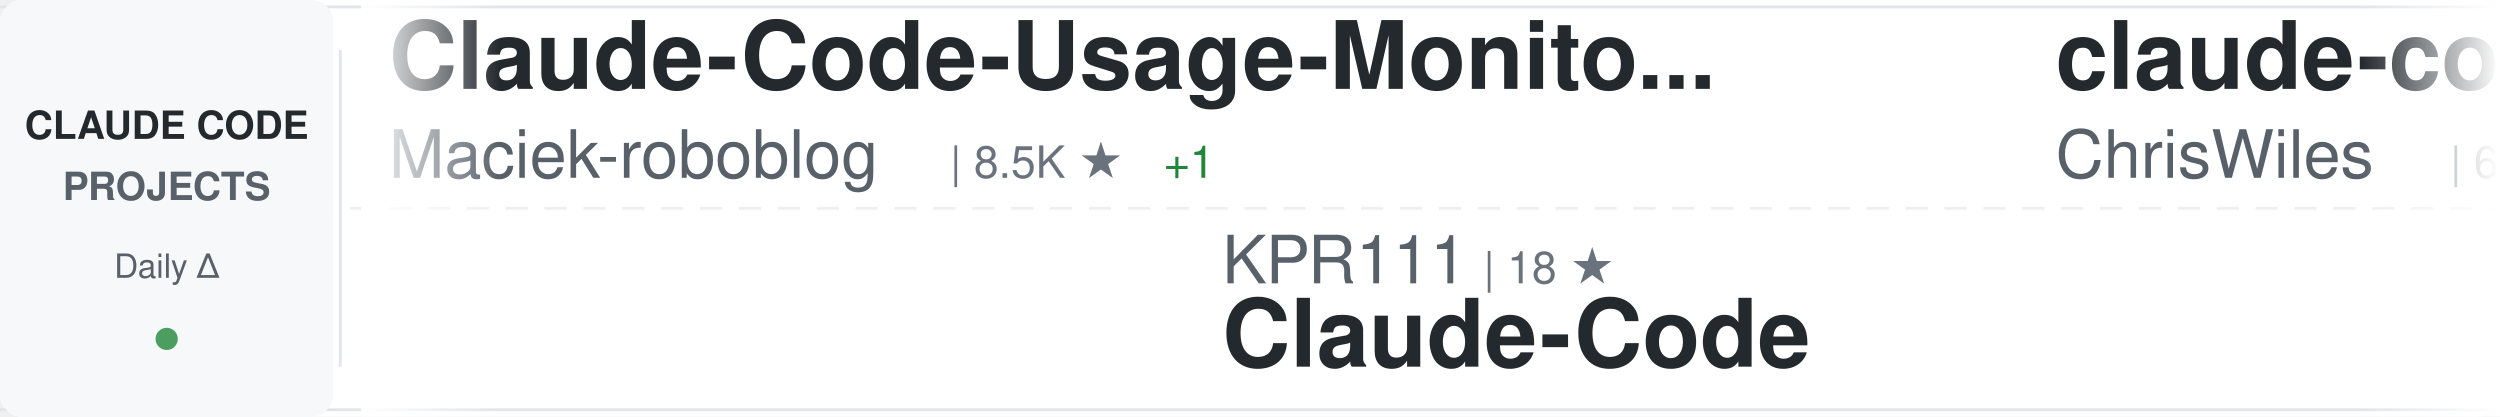
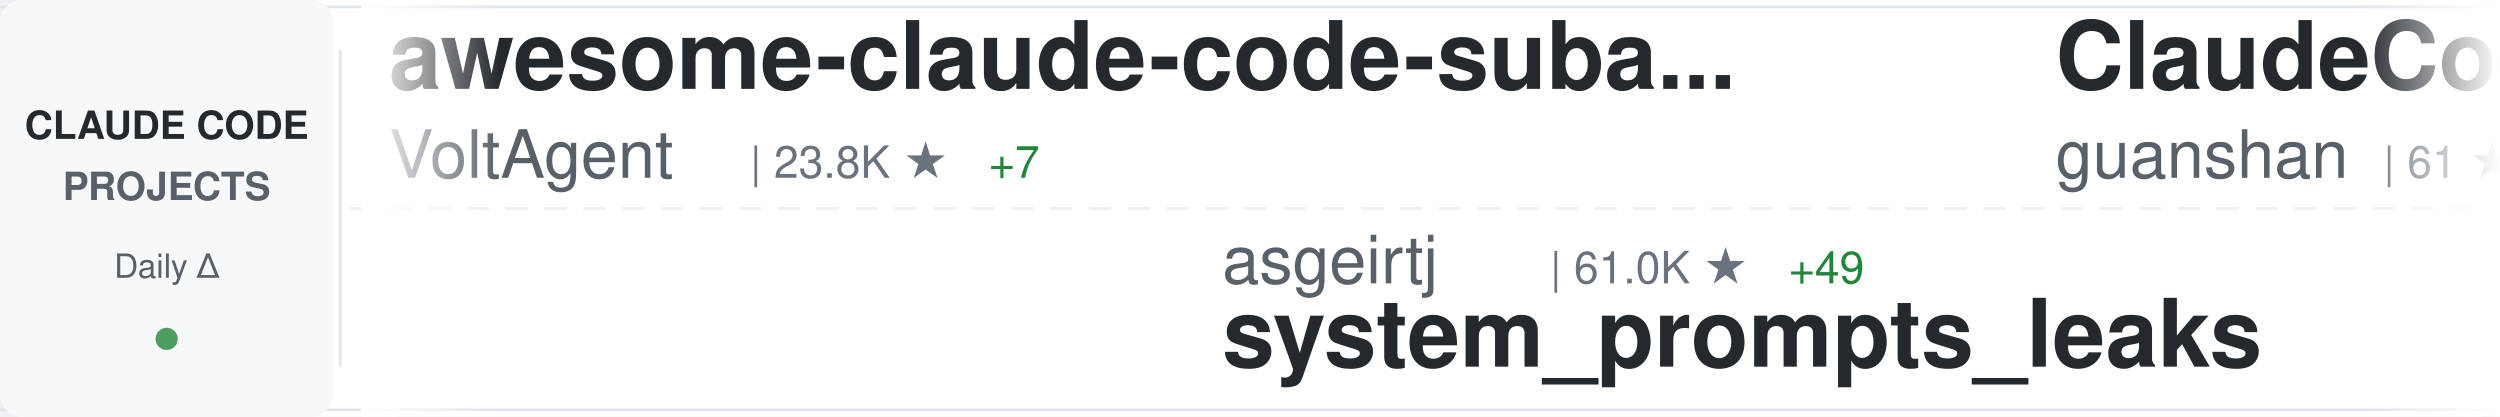
<svg xmlns="http://www.w3.org/2000/svg" width="900" height="150">
  <defs>
    <linearGradient id="awesomeLeftFade" x1="0%" y1="0%" x2="100%" y2="0%">
      <stop offset="0%" style="stop-color:#ffffff;stop-opacity:1" />
      <stop offset="100%" style="stop-color:#ffffff;stop-opacity:0" />
    </linearGradient>
    <linearGradient id="awesomeRightFade" x1="0%" y1="0%" x2="100%" y2="0%">
      <stop offset="0%" style="stop-color:#ffffff;stop-opacity:0" />
      <stop offset="100%" style="stop-color:#ffffff;stop-opacity:1" />
    </linearGradient>
  </defs>
  <rect width="900" height="150" fill="#ffffff" rx="8" />
  <rect x="0" y="2" width="900" height="1" fill="#e1e4e8" />
  <rect x="0" y="147" width="900" height="1" fill="#e1e4e8" />
  <line x1="0" y1="75" x2="900" y2="75" stroke="#e1e4e8" stroke-width="1" stroke-dasharray="8 6" opacity="0.6" />
  <rect x="0" y="0" width="120" height="150" fill="#f6f8fa" rx="8" />
  <text x="60" y="50" font-family="-apple-system, BlinkMacSystemFont, 'Segoe UI', Helvetica, Arial, sans-serif" font-size="14" font-weight="600" fill="#24292e" text-anchor="middle">CLAUDE CODE</text>
  <text x="60" y="72" font-family="-apple-system, BlinkMacSystemFont, 'Segoe UI', Helvetica, Arial, sans-serif" font-size="14" font-weight="600" fill="#586069" text-anchor="middle">PROJECTS</text>
  <text x="60" y="100" font-family="-apple-system, BlinkMacSystemFont, 'Segoe UI', Helvetica, Arial, sans-serif" font-size="12" font-weight="500" fill="#586069" text-anchor="middle">Daily Δ</text>
  <circle cx="60" cy="122" r="4" fill="#22863a" opacity="0.8" />
  <rect x="122" y="18" width="1" height="114" fill="#e1e4e8" />
  <clipPath id="awesomeTickerClip">
    <rect x="130" y="0" width="770" height="150" />
  </clipPath>
  <g clip-path="url(#awesomeTickerClip)">
    <g id="awesomeTickerItems">
      <animateTransform attributeName="transform" attributeType="XML" type="translate" from="0 0" to="-3000 0" dur="54s" repeatCount="indefinite" />
      <g transform="translate(0, 0)">
-         <text x="140" y="32" font-family="-apple-system, BlinkMacSystemFont, 'Segoe UI', Helvetica, Arial, sans-serif" font-size="34" font-weight="600" fill="#24292e">Claude-Code-Usage-Monito...</text>
-         <text x="140" y="64" font-family="-apple-system, BlinkMacSystemFont, 'Segoe UI', Helvetica, Arial, sans-serif" font-size="24" font-weight="400" fill="#586069">Maciek-roboblog</text>
-         <text x="342" y="64" font-family="-apple-system, BlinkMacSystemFont, 'Segoe UI', Helvetica, Arial, sans-serif" font-size="16" font-weight="500" fill="#6a737d">| 8.5K ★</text>
-         <text x="419" y="64" font-family="-apple-system, BlinkMacSystemFont, 'Segoe UI', Helvetica, Arial, sans-serif" font-size="16" font-weight="500" fill="#22863a"> +1</text>
+         <text x="140" y="32" font-family="-apple-system, BlinkMacSystemFont, 'Segoe UI', Helvetica, Arial, sans-serif" font-size="34" font-weight="600" fill="#24292e">awesome-claude-code-suba...</text>
+         <text x="140" y="64" font-family="-apple-system, BlinkMacSystemFont, 'Segoe UI', Helvetica, Arial, sans-serif" font-size="24" font-weight="400" fill="#586069">VoltAgent</text>
+         <text x="270" y="64" font-family="-apple-system, BlinkMacSystemFont, 'Segoe UI', Helvetica, Arial, sans-serif" font-size="16" font-weight="500" fill="#6a737d">| 23.8K ★</text>
+         <text x="356" y="64" font-family="-apple-system, BlinkMacSystemFont, 'Segoe UI', Helvetica, Arial, sans-serif" font-size="16" font-weight="500" fill="#22863a"> +7</text>
      </g>
      <g transform="translate(300, 0)">
-         <text x="140" y="102" font-family="-apple-system, BlinkMacSystemFont, 'Segoe UI', Helvetica, Arial, sans-serif" font-size="24" font-weight="400" fill="#586069">KPR111</text>
-         <text x="234" y="102" font-family="-apple-system, BlinkMacSystemFont, 'Segoe UI', Helvetica, Arial, sans-serif" font-size="16" font-weight="500" fill="#6a737d">| 18 ★</text>
-         <text x="140" y="132" font-family="-apple-system, BlinkMacSystemFont, 'Segoe UI', Helvetica, Arial, sans-serif" font-size="34" font-weight="600" fill="#24292e">Claude-Code</text>
+         <text x="140" y="102" font-family="-apple-system, BlinkMacSystemFont, 'Segoe UI', Helvetica, Arial, sans-serif" font-size="24" font-weight="400" fill="#586069">asgeirtj</text>
+         <text x="258" y="102" font-family="-apple-system, BlinkMacSystemFont, 'Segoe UI', Helvetica, Arial, sans-serif" font-size="16" font-weight="500" fill="#6a737d">| 61.0K ★</text>
+         <text x="344" y="102" font-family="-apple-system, BlinkMacSystemFont, 'Segoe UI', Helvetica, Arial, sans-serif" font-size="16" font-weight="500" fill="#22863a"> +49</text>
+         <text x="140" y="132" font-family="-apple-system, BlinkMacSystemFont, 'Segoe UI', Helvetica, Arial, sans-serif" font-size="34" font-weight="600" fill="#24292e">system_prompts_leaks</text>
      </g>
      <g transform="translate(600, 0)">
-         <text x="140" y="32" font-family="-apple-system, BlinkMacSystemFont, 'Segoe UI', Helvetica, Arial, sans-serif" font-size="34" font-weight="600" fill="#24292e">claude-code-showcase</text>
-         <text x="140" y="64" font-family="-apple-system, BlinkMacSystemFont, 'Segoe UI', Helvetica, Arial, sans-serif" font-size="24" font-weight="400" fill="#586069">ChrisWiles</text>
-         <text x="282" y="64" font-family="-apple-system, BlinkMacSystemFont, 'Segoe UI', Helvetica, Arial, sans-serif" font-size="16" font-weight="500" fill="#6a737d">| 6.0K ★</text>
+         <text x="140" y="32" font-family="-apple-system, BlinkMacSystemFont, 'Segoe UI', Helvetica, Arial, sans-serif" font-size="34" font-weight="600" fill="#24292e">ClaudeCode</text>
+         <text x="140" y="64" font-family="-apple-system, BlinkMacSystemFont, 'Segoe UI', Helvetica, Arial, sans-serif" font-size="24" font-weight="400" fill="#586069">guanshan</text>
+         <text x="258" y="64" font-family="-apple-system, BlinkMacSystemFont, 'Segoe UI', Helvetica, Arial, sans-serif" font-size="16" font-weight="500" fill="#6a737d">| 61 ★</text>
      </g>
      <g transform="translate(900, 0)">
-         <text x="140" y="102" font-family="-apple-system, BlinkMacSystemFont, 'Segoe UI', Helvetica, Arial, sans-serif" font-size="24" font-weight="400" fill="#586069">yasasbanukaofficial</text>
-         <text x="390" y="102" font-family="-apple-system, BlinkMacSystemFont, 'Segoe UI', Helvetica, Arial, sans-serif" font-size="16" font-weight="500" fill="#6a737d">| 3.9K ★</text>
-         <text x="467" y="102" font-family="-apple-system, BlinkMacSystemFont, 'Segoe UI', Helvetica, Arial, sans-serif" font-size="16" font-weight="500" fill="#cb2431"> -1</text>
-         <text x="140" y="132" font-family="-apple-system, BlinkMacSystemFont, 'Segoe UI', Helvetica, Arial, sans-serif" font-size="34" font-weight="600" fill="#24292e">claude-code</text>
+         <text x="140" y="102" font-family="-apple-system, BlinkMacSystemFont, 'Segoe UI', Helvetica, Arial, sans-serif" font-size="24" font-weight="400" fill="#586069">diet103</text>
+         <text x="246" y="102" font-family="-apple-system, BlinkMacSystemFont, 'Segoe UI', Helvetica, Arial, sans-serif" font-size="16" font-weight="500" fill="#6a737d">| 10.0K ★</text>
+         <text x="140" y="132" font-family="-apple-system, BlinkMacSystemFont, 'Segoe UI', Helvetica, Arial, sans-serif" font-size="34" font-weight="600" fill="#24292e">claude-code-infrastructu...</text>
      </g>
      <g transform="translate(1200, 0)">
-         <text x="140" y="32" font-family="-apple-system, BlinkMacSystemFont, 'Segoe UI', Helvetica, Arial, sans-serif" font-size="34" font-weight="600" fill="#24292e">claude-code</text>
-         <text x="140" y="64" font-family="-apple-system, BlinkMacSystemFont, 'Segoe UI', Helvetica, Arial, sans-serif" font-size="24" font-weight="400" fill="#586069">lowcortisolprogrammer</text>
-         <text x="414" y="64" font-family="-apple-system, BlinkMacSystemFont, 'Segoe UI', Helvetica, Arial, sans-serif" font-size="16" font-weight="500" fill="#6a737d">| 172 ★</text>
+         <text x="140" y="32" font-family="-apple-system, BlinkMacSystemFont, 'Segoe UI', Helvetica, Arial, sans-serif" font-size="34" font-weight="600" fill="#24292e">claude-code-hub</text>
+         <text x="140" y="64" font-family="-apple-system, BlinkMacSystemFont, 'Segoe UI', Helvetica, Arial, sans-serif" font-size="24" font-weight="400" fill="#586069">ding113</text>
+         <text x="246" y="64" font-family="-apple-system, BlinkMacSystemFont, 'Segoe UI', Helvetica, Arial, sans-serif" font-size="16" font-weight="500" fill="#6a737d">| 3.3K ★</text>
      </g>
      <g transform="translate(1500, 0)">
-         <text x="140" y="102" font-family="-apple-system, BlinkMacSystemFont, 'Segoe UI', Helvetica, Arial, sans-serif" font-size="24" font-weight="400" fill="#586069">andrew-kramer-inno</text>
-         <text x="378" y="102" font-family="-apple-system, BlinkMacSystemFont, 'Segoe UI', Helvetica, Arial, sans-serif" font-size="16" font-weight="500" fill="#6a737d">| 595 ★</text>
-         <text x="140" y="132" font-family="-apple-system, BlinkMacSystemFont, 'Segoe UI', Helvetica, Arial, sans-serif" font-size="34" font-weight="600" fill="#24292e">claude-code-source-build</text>
+         <text x="140" y="102" font-family="-apple-system, BlinkMacSystemFont, 'Segoe UI', Helvetica, Arial, sans-serif" font-size="24" font-weight="400" fill="#586069">Alishahryar1</text>
+         <text x="306" y="102" font-family="-apple-system, BlinkMacSystemFont, 'Segoe UI', Helvetica, Arial, sans-serif" font-size="16" font-weight="500" fill="#6a737d">| 42.6K ★</text>
+         <text x="392" y="102" font-family="-apple-system, BlinkMacSystemFont, 'Segoe UI', Helvetica, Arial, sans-serif" font-size="16" font-weight="500" fill="#22863a"> +49</text>
+         <text x="140" y="132" font-family="-apple-system, BlinkMacSystemFont, 'Segoe UI', Helvetica, Arial, sans-serif" font-size="34" font-weight="600" fill="#24292e">free-claude-code</text>
      </g>
      <g transform="translate(1800, 0)">
-         <text x="140" y="32" font-family="-apple-system, BlinkMacSystemFont, 'Segoe UI', Helvetica, Arial, sans-serif" font-size="34" font-weight="600" fill="#24292e">claude-code-system-promp...</text>
-         <text x="140" y="64" font-family="-apple-system, BlinkMacSystemFont, 'Segoe UI', Helvetica, Arial, sans-serif" font-size="24" font-weight="400" fill="#586069">Piebald-AI</text>
-         <text x="282" y="64" font-family="-apple-system, BlinkMacSystemFont, 'Segoe UI', Helvetica, Arial, sans-serif" font-size="16" font-weight="500" fill="#6a737d">| 12.1K ★</text>
-         <text x="368" y="64" font-family="-apple-system, BlinkMacSystemFont, 'Segoe UI', Helvetica, Arial, sans-serif" font-size="16" font-weight="500" fill="#22863a"> +4</text>
+         <text x="140" y="32" font-family="-apple-system, BlinkMacSystemFont, 'Segoe UI', Helvetica, Arial, sans-serif" font-size="34" font-weight="600" fill="#24292e">Dive-into-Claude-Code</text>
+         <text x="140" y="64" font-family="-apple-system, BlinkMacSystemFont, 'Segoe UI', Helvetica, Arial, sans-serif" font-size="24" font-weight="400" fill="#586069">VILA-Lab</text>
+         <text x="258" y="64" font-family="-apple-system, BlinkMacSystemFont, 'Segoe UI', Helvetica, Arial, sans-serif" font-size="16" font-weight="500" fill="#6a737d">| 2.0K ★</text>
+         <text x="335" y="64" font-family="-apple-system, BlinkMacSystemFont, 'Segoe UI', Helvetica, Arial, sans-serif" font-size="16" font-weight="500" fill="#22863a"> +2</text>
      </g>
      <g transform="translate(2100, 0)">
-         <text x="140" y="102" font-family="-apple-system, BlinkMacSystemFont, 'Segoe UI', Helvetica, Arial, sans-serif" font-size="24" font-weight="400" fill="#586069">OrcaWhisper</text>
-         <text x="294" y="102" font-family="-apple-system, BlinkMacSystemFont, 'Segoe UI', Helvetica, Arial, sans-serif" font-size="16" font-weight="500" fill="#6a737d">| 86 ★</text>
-         <text x="140" y="132" font-family="-apple-system, BlinkMacSystemFont, 'Segoe UI', Helvetica, Arial, sans-serif" font-size="34" font-weight="600" fill="#24292e">Claude-Code</text>
+         <text x="140" y="102" font-family="-apple-system, BlinkMacSystemFont, 'Segoe UI', Helvetica, Arial, sans-serif" font-size="24" font-weight="400" fill="#586069">Windy3f3f3f3f</text>
+         <text x="318" y="102" font-family="-apple-system, BlinkMacSystemFont, 'Segoe UI', Helvetica, Arial, sans-serif" font-size="16" font-weight="500" fill="#6a737d">| 3.3K ★</text>
+         <text x="395" y="102" font-family="-apple-system, BlinkMacSystemFont, 'Segoe UI', Helvetica, Arial, sans-serif" font-size="16" font-weight="500" fill="#22863a"> +2</text>
+         <text x="140" y="132" font-family="-apple-system, BlinkMacSystemFont, 'Segoe UI', Helvetica, Arial, sans-serif" font-size="34" font-weight="600" fill="#24292e">how-claude-code-works</text>
      </g>
      <g transform="translate(2400, 0)">
-         <text x="140" y="32" font-family="-apple-system, BlinkMacSystemFont, 'Segoe UI', Helvetica, Arial, sans-serif" font-size="34" font-weight="600" fill="#24292e">learn-claude-code</text>
-         <text x="140" y="64" font-family="-apple-system, BlinkMacSystemFont, 'Segoe UI', Helvetica, Arial, sans-serif" font-size="24" font-weight="400" fill="#586069">shareAI-lab</text>
-         <text x="294" y="64" font-family="-apple-system, BlinkMacSystemFont, 'Segoe UI', Helvetica, Arial, sans-serif" font-size="16" font-weight="500" fill="#6a737d">| 72.4K ★</text>
-         <text x="380" y="64" font-family="-apple-system, BlinkMacSystemFont, 'Segoe UI', Helvetica, Arial, sans-serif" font-size="16" font-weight="500" fill="#22863a"> +20</text>
+         <text x="140" y="32" font-family="-apple-system, BlinkMacSystemFont, 'Segoe UI', Helvetica, Arial, sans-serif" font-size="34" font-weight="600" fill="#24292e">claude_codex_bridge</text>
+         <text x="140" y="64" font-family="-apple-system, BlinkMacSystemFont, 'Segoe UI', Helvetica, Arial, sans-serif" font-size="24" font-weight="400" fill="#586069">SeemSeam</text>
+         <text x="258" y="64" font-family="-apple-system, BlinkMacSystemFont, 'Segoe UI', Helvetica, Arial, sans-serif" font-size="16" font-weight="500" fill="#6a737d">| 3.3K ★</text>
+         <text x="335" y="64" font-family="-apple-system, BlinkMacSystemFont, 'Segoe UI', Helvetica, Arial, sans-serif" font-size="16" font-weight="500" fill="#22863a"> +2</text>
      </g>
      <g transform="translate(2700, 0)">
-         <text x="140" y="102" font-family="-apple-system, BlinkMacSystemFont, 'Segoe UI', Helvetica, Arial, sans-serif" font-size="24" font-weight="400" fill="#586069">darcyegb</text>
-         <text x="258" y="102" font-family="-apple-system, BlinkMacSystemFont, 'Segoe UI', Helvetica, Arial, sans-serif" font-size="16" font-weight="500" fill="#6a737d">| 750 ★</text>
-         <text x="140" y="132" font-family="-apple-system, BlinkMacSystemFont, 'Segoe UI', Helvetica, Arial, sans-serif" font-size="34" font-weight="600" fill="#24292e">ClaudeCodeAgents</text>
+         <text x="140" y="102" font-family="-apple-system, BlinkMacSystemFont, 'Segoe UI', Helvetica, Arial, sans-serif" font-size="24" font-weight="400" fill="#586069">disler</text>
+         <text x="234" y="102" font-family="-apple-system, BlinkMacSystemFont, 'Segoe UI', Helvetica, Arial, sans-serif" font-size="16" font-weight="500" fill="#6a737d">| 3.9K ★</text>
+         <text x="311" y="102" font-family="-apple-system, BlinkMacSystemFont, 'Segoe UI', Helvetica, Arial, sans-serif" font-size="16" font-weight="500" fill="#cb2431"> -1</text>
+         <text x="140" y="132" font-family="-apple-system, BlinkMacSystemFont, 'Segoe UI', Helvetica, Arial, sans-serif" font-size="34" font-weight="600" fill="#24292e">claude-code-hooks-master...</text>
      </g>
      <g transform="translate(3000, 0)">
-         <text x="140" y="32" font-family="-apple-system, BlinkMacSystemFont, 'Segoe UI', Helvetica, Arial, sans-serif" font-size="34" font-weight="600" fill="#24292e">Claude-Code-Usage-Monito...</text>
-         <text x="140" y="64" font-family="-apple-system, BlinkMacSystemFont, 'Segoe UI', Helvetica, Arial, sans-serif" font-size="24" font-weight="400" fill="#586069">Maciek-roboblog</text>
-         <text x="342" y="64" font-family="-apple-system, BlinkMacSystemFont, 'Segoe UI', Helvetica, Arial, sans-serif" font-size="16" font-weight="500" fill="#6a737d">| 8.5K ★</text>
-         <text x="419" y="64" font-family="-apple-system, BlinkMacSystemFont, 'Segoe UI', Helvetica, Arial, sans-serif" font-size="16" font-weight="500" fill="#22863a"> +1</text>
+         <text x="140" y="32" font-family="-apple-system, BlinkMacSystemFont, 'Segoe UI', Helvetica, Arial, sans-serif" font-size="34" font-weight="600" fill="#24292e">awesome-claude-code-suba...</text>
+         <text x="140" y="64" font-family="-apple-system, BlinkMacSystemFont, 'Segoe UI', Helvetica, Arial, sans-serif" font-size="24" font-weight="400" fill="#586069">VoltAgent</text>
+         <text x="270" y="64" font-family="-apple-system, BlinkMacSystemFont, 'Segoe UI', Helvetica, Arial, sans-serif" font-size="16" font-weight="500" fill="#6a737d">| 23.8K ★</text>
+         <text x="356" y="64" font-family="-apple-system, BlinkMacSystemFont, 'Segoe UI', Helvetica, Arial, sans-serif" font-size="16" font-weight="500" fill="#22863a"> +7</text>
      </g>
      <g transform="translate(3300, 0)">
-         <text x="140" y="102" font-family="-apple-system, BlinkMacSystemFont, 'Segoe UI', Helvetica, Arial, sans-serif" font-size="24" font-weight="400" fill="#586069">KPR111</text>
-         <text x="234" y="102" font-family="-apple-system, BlinkMacSystemFont, 'Segoe UI', Helvetica, Arial, sans-serif" font-size="16" font-weight="500" fill="#6a737d">| 18 ★</text>
-         <text x="140" y="132" font-family="-apple-system, BlinkMacSystemFont, 'Segoe UI', Helvetica, Arial, sans-serif" font-size="34" font-weight="600" fill="#24292e">Claude-Code</text>
+         <text x="140" y="102" font-family="-apple-system, BlinkMacSystemFont, 'Segoe UI', Helvetica, Arial, sans-serif" font-size="24" font-weight="400" fill="#586069">asgeirtj</text>
+         <text x="258" y="102" font-family="-apple-system, BlinkMacSystemFont, 'Segoe UI', Helvetica, Arial, sans-serif" font-size="16" font-weight="500" fill="#6a737d">| 61.0K ★</text>
+         <text x="344" y="102" font-family="-apple-system, BlinkMacSystemFont, 'Segoe UI', Helvetica, Arial, sans-serif" font-size="16" font-weight="500" fill="#22863a"> +49</text>
+         <text x="140" y="132" font-family="-apple-system, BlinkMacSystemFont, 'Segoe UI', Helvetica, Arial, sans-serif" font-size="34" font-weight="600" fill="#24292e">system_prompts_leaks</text>
      </g>
      <g transform="translate(3600, 0)">
-         <text x="140" y="32" font-family="-apple-system, BlinkMacSystemFont, 'Segoe UI', Helvetica, Arial, sans-serif" font-size="34" font-weight="600" fill="#24292e">claude-code-showcase</text>
-         <text x="140" y="64" font-family="-apple-system, BlinkMacSystemFont, 'Segoe UI', Helvetica, Arial, sans-serif" font-size="24" font-weight="400" fill="#586069">ChrisWiles</text>
-         <text x="282" y="64" font-family="-apple-system, BlinkMacSystemFont, 'Segoe UI', Helvetica, Arial, sans-serif" font-size="16" font-weight="500" fill="#6a737d">| 6.0K ★</text>
+         <text x="140" y="32" font-family="-apple-system, BlinkMacSystemFont, 'Segoe UI', Helvetica, Arial, sans-serif" font-size="34" font-weight="600" fill="#24292e">ClaudeCode</text>
+         <text x="140" y="64" font-family="-apple-system, BlinkMacSystemFont, 'Segoe UI', Helvetica, Arial, sans-serif" font-size="24" font-weight="400" fill="#586069">guanshan</text>
+         <text x="258" y="64" font-family="-apple-system, BlinkMacSystemFont, 'Segoe UI', Helvetica, Arial, sans-serif" font-size="16" font-weight="500" fill="#6a737d">| 61 ★</text>
      </g>
      <g transform="translate(3900, 0)">
-         <text x="140" y="102" font-family="-apple-system, BlinkMacSystemFont, 'Segoe UI', Helvetica, Arial, sans-serif" font-size="24" font-weight="400" fill="#586069">yasasbanukaofficial</text>
-         <text x="390" y="102" font-family="-apple-system, BlinkMacSystemFont, 'Segoe UI', Helvetica, Arial, sans-serif" font-size="16" font-weight="500" fill="#6a737d">| 3.9K ★</text>
-         <text x="467" y="102" font-family="-apple-system, BlinkMacSystemFont, 'Segoe UI', Helvetica, Arial, sans-serif" font-size="16" font-weight="500" fill="#cb2431"> -1</text>
-         <text x="140" y="132" font-family="-apple-system, BlinkMacSystemFont, 'Segoe UI', Helvetica, Arial, sans-serif" font-size="34" font-weight="600" fill="#24292e">claude-code</text>
+         <text x="140" y="102" font-family="-apple-system, BlinkMacSystemFont, 'Segoe UI', Helvetica, Arial, sans-serif" font-size="24" font-weight="400" fill="#586069">diet103</text>
+         <text x="246" y="102" font-family="-apple-system, BlinkMacSystemFont, 'Segoe UI', Helvetica, Arial, sans-serif" font-size="16" font-weight="500" fill="#6a737d">| 10.0K ★</text>
+         <text x="140" y="132" font-family="-apple-system, BlinkMacSystemFont, 'Segoe UI', Helvetica, Arial, sans-serif" font-size="34" font-weight="600" fill="#24292e">claude-code-infrastructu...</text>
      </g>
    </g>
  </g>
  <rect x="130" y="0" width="50" height="150" fill="url(#awesomeLeftFade)" />
  <rect x="850" y="0" width="50" height="150" fill="url(#awesomeRightFade)" />
</svg>
